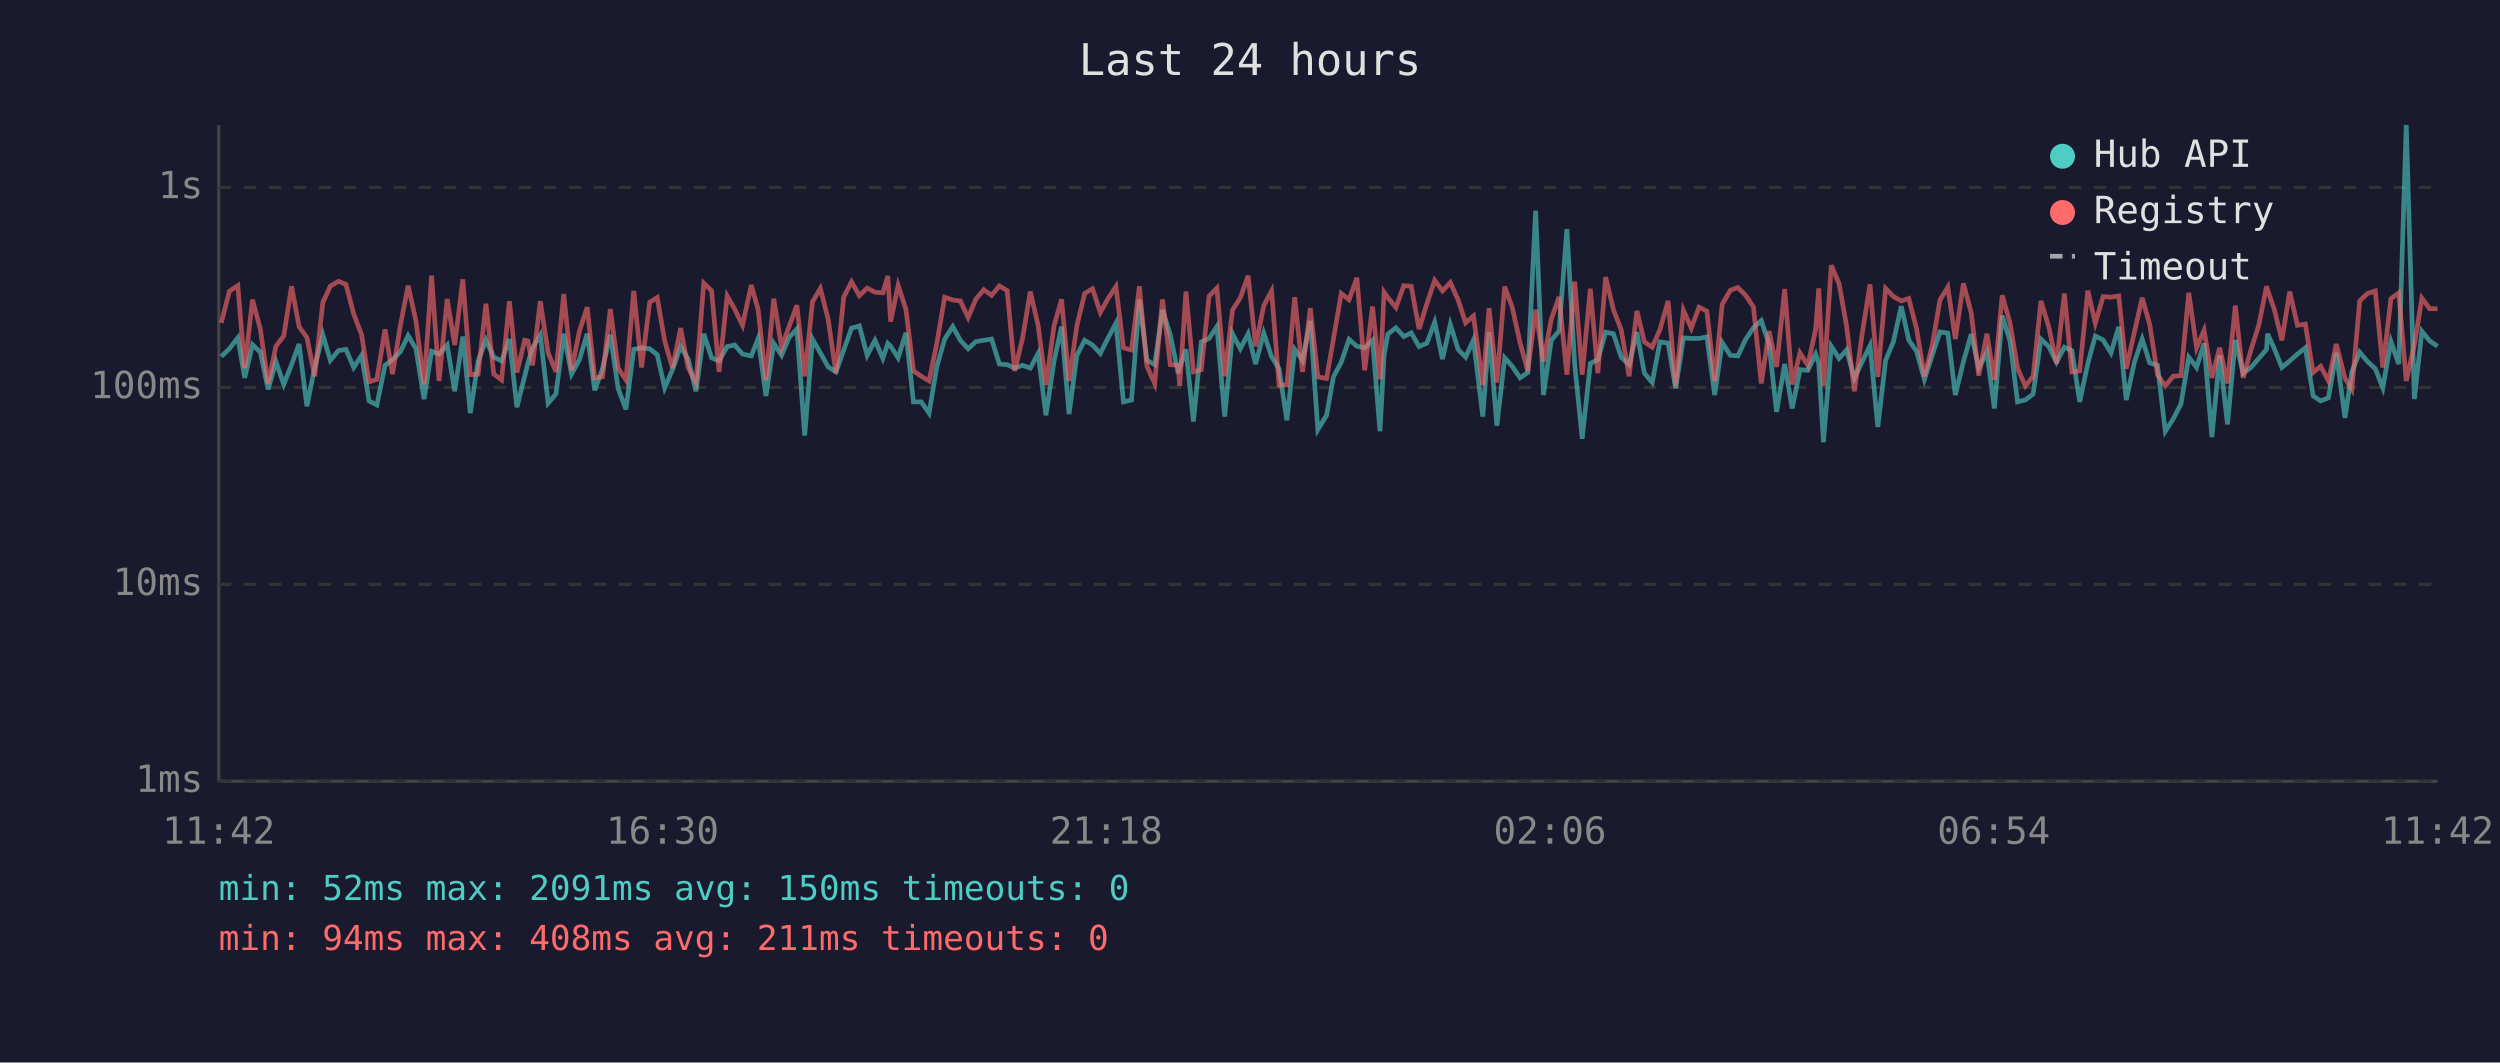
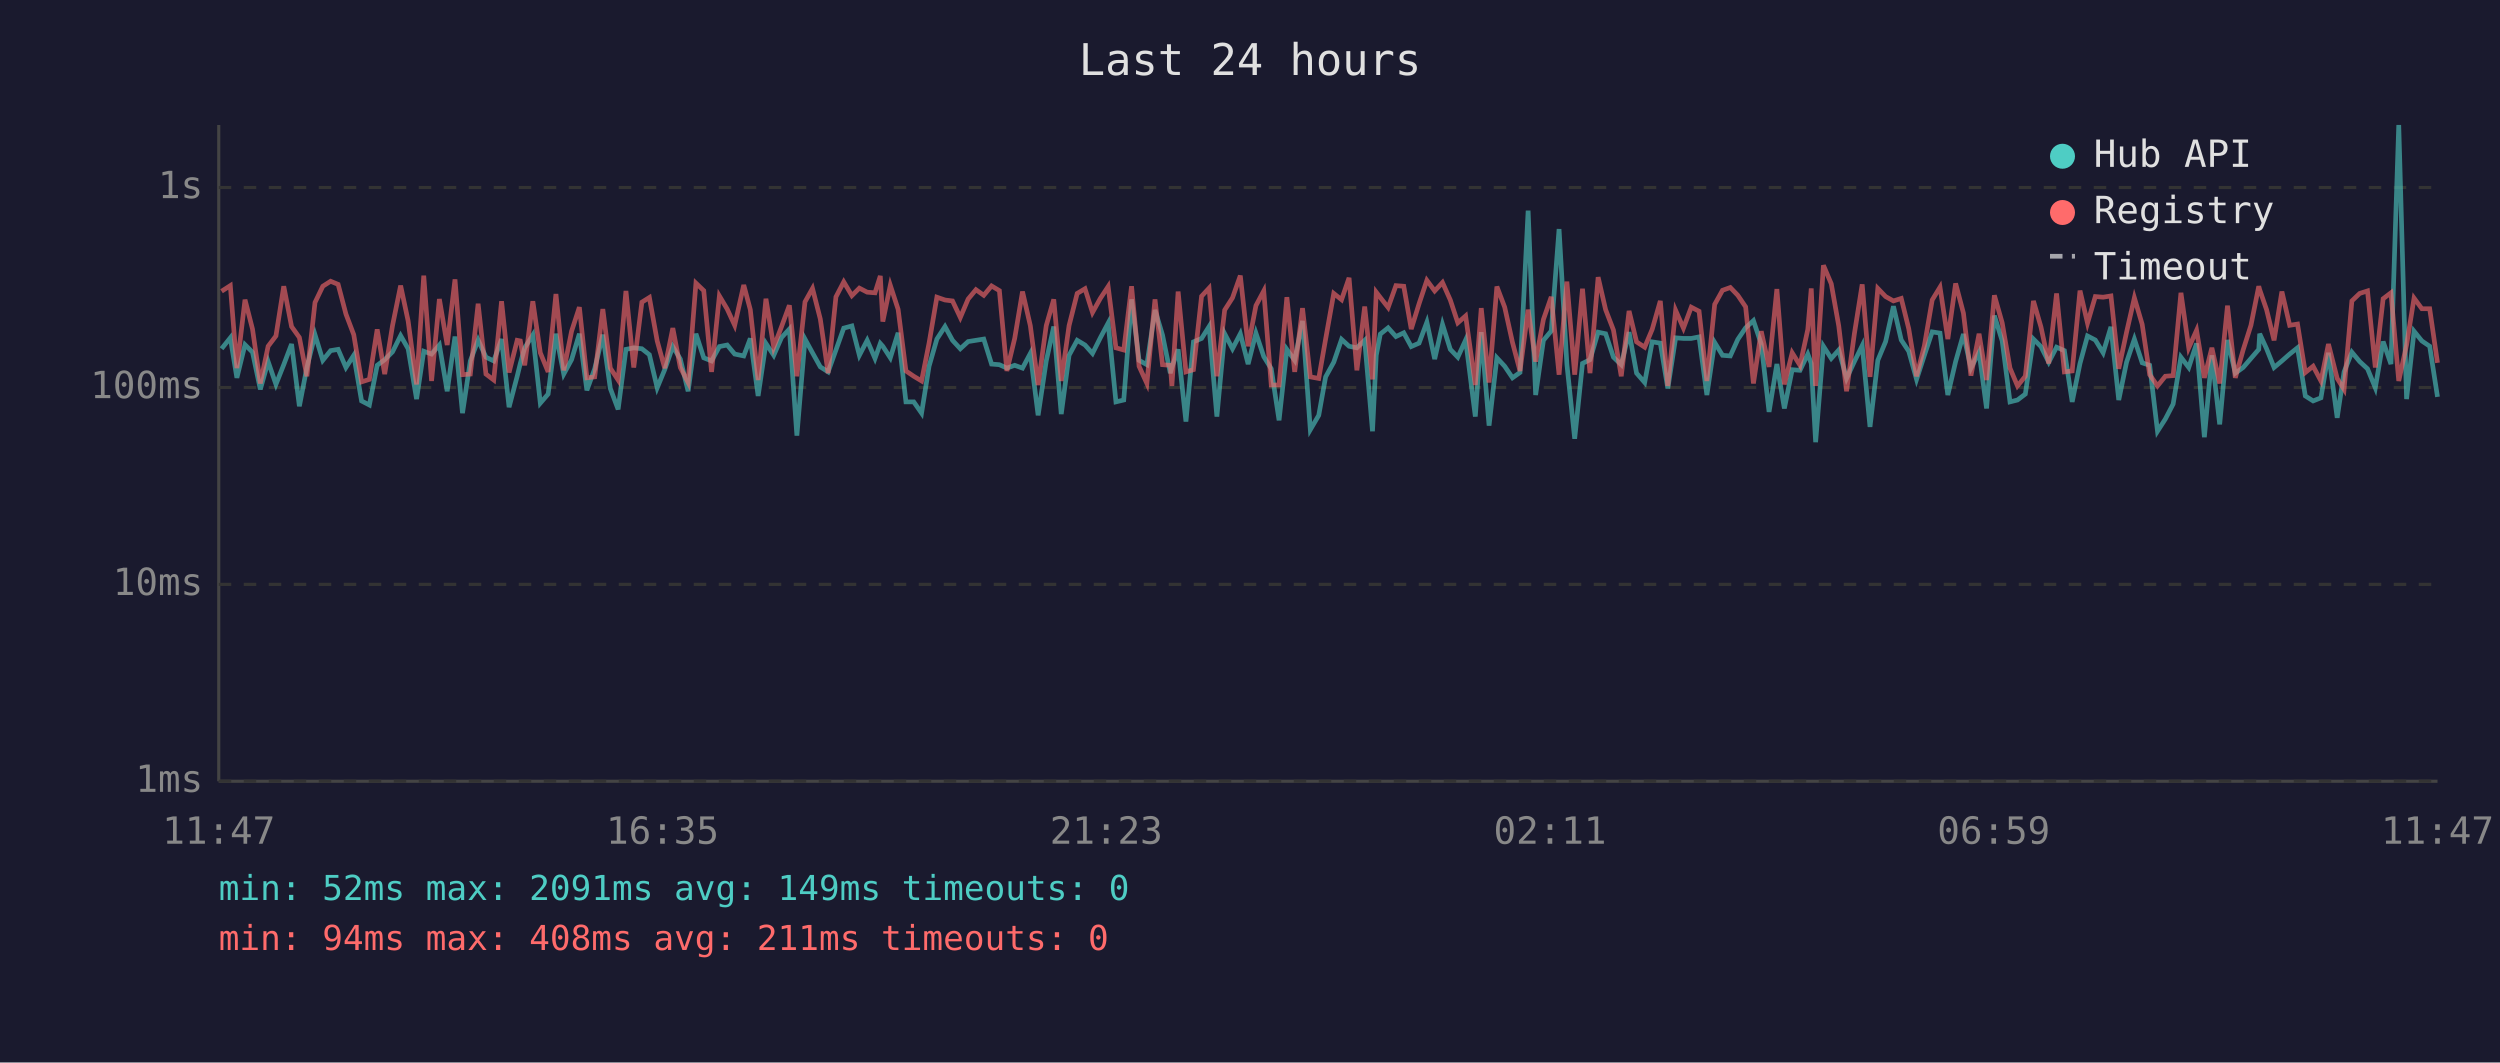
<svg xmlns="http://www.w3.org/2000/svg" viewBox="0 0 800 340" font-family="monospace" font-size="12">
  <rect width="800" height="340" fill="#1a1a2e" />
  <text x="400" y="24" fill="#e0e0e0" font-size="14" text-anchor="middle">Last 24 hours</text>
  <line x1="70" y1="40" x2="70" y2="250" stroke="#444" stroke-width="1" />
  <line x1="70" y1="250" x2="780" y2="250" stroke="#444" stroke-width="1" />
  <line x1="70" y1="250" x2="780" y2="250" stroke="#333" stroke-width="1" stroke-dasharray="4" />
  <text x="65" y="250" fill="#888" text-anchor="end" dominant-baseline="middle">1ms</text>
  <line x1="70" y1="187" x2="780" y2="187" stroke="#333" stroke-width="1" stroke-dasharray="4" />
  <text x="65" y="187" fill="#888" text-anchor="end" dominant-baseline="middle">10ms</text>
  <line x1="70" y1="124" x2="780" y2="124" stroke="#333" stroke-width="1" stroke-dasharray="4" />
  <text x="65" y="124" fill="#888" text-anchor="end" dominant-baseline="middle">100ms</text>
  <line x1="70" y1="60" x2="780" y2="60" stroke="#333" stroke-width="1" stroke-dasharray="4" />
  <text x="65" y="60" fill="#888" text-anchor="end" dominant-baseline="middle">1s</text>
-   <text x="70" y="270" fill="#888" text-anchor="middle">11:42</text>
-   <text x="212" y="270" fill="#888" text-anchor="middle">16:30</text>
-   <text x="354" y="270" fill="#888" text-anchor="middle">21:18</text>
-   <text x="496" y="270" fill="#888" text-anchor="middle">02:06</text>
-   <text x="638" y="270" fill="#888" text-anchor="middle">06:54</text>
-   <text x="780" y="270" fill="#888" text-anchor="middle">11:42</text>
-   <polyline points="70.8,114.1 73.4,111.6 76.1,108.1 78.3,120.9 80.8,110.3 83.3,112.7 85.8,124.6 88.3,115.7 90.8,123.0 93.3,116.7 95.7,110.1 98.2,130.0 100.7,117.6 103.3,107.1 105.7,115.3 108.3,112.2 110.7,111.8 113.2,117.6 115.7,113.7 118.1,128.3 120.6,129.6 123.2,116.9 125.6,115.1 128.1,112.6 130.6,107.4 133.1,111.6 135.7,127.7 138.1,112.4 140.5,113.3 143.1,110.4 145.5,125.2 148.1,107.7 150.5,132.2 153.0,115.5 155.5,108.8 158.0,114.3 160.5,115.5 163.0,108.5 165.4,130.3 167.9,120.4 168.9,116.3 170.4,111.3 172.9,107.2 175.4,129.0 177.9,126.1 180.4,106.8 182.9,119.7 185.4,115.1 187.9,106.8 190.3,124.9 192.8,118.0 195.3,107.1 197.8,124.3 200.3,131.0 202.8,111.8 205.3,111.3 207.9,111.6 210.3,113.5 212.7,124.1 215.2,118.3 217.8,110.9 220.2,114.9 222.7,125.2 225.2,106.8 227.7,114.5 230.1,115.5 232.7,110.9 235.1,110.4 237.6,113.3 240.4,113.9 242.6,108.3 245.1,126.7 247.6,109.9 250.1,113.7 252.5,108.0 255.0,105.3 257.5,139.4 260.0,108.5 262.5,112.9 265.0,117.4 267.5,119.0 270.0,112.0 272.5,105.0 275.0,104.3 277.5,113.7 280.0,108.9 282.5,114.7 284.1,109.9 285.0,110.8 287.4,114.5 289.9,106.5 292.3,128.6 294.8,128.6 297.3,132.2 299.8,117.2 302.3,108.5 304.9,104.5 307.3,108.9 309.8,111.6 312.3,109.3 314.8,108.9 317.3,108.5 319.8,116.5 322.3,116.7 324.7,117.8 327.2,116.9 329.7,117.8 332.2,113.1 334.7,132.9 337.3,115.5 339.7,104.5 342.1,132.5 344.6,113.7 347.1,108.9 349.6,110.4 352.1,113.1 354.6,108.1 357.1,103.4 359.5,128.6 362.1,128.0 364.6,95.8 367.0,115.3 369.5,116.7 372.0,99.2 374.5,107.2 377.0,119.4 377.5,117.6 379.5,111.8 381.9,134.9 384.4,109.4 386.9,108.3 389.4,104.5 391.9,133.3 394.4,106.8 396.9,111.6 399.4,106.8 401.8,116.5 404.4,106.6 406.9,114.1 409.3,118.0 411.8,134.5 414.3,111.8 416.8,115.3 419.3,102.7 421.7,137.5 424.5,132.9 426.7,120.6 429.2,115.9 431.7,108.6 434.2,110.8 436.7,111.3 439.2,108.9 441.6,138.0 442.9,113.7 444.1,106.9 446.7,104.9 449.2,107.7 451.6,106.5 454.1,110.9 456.6,109.8 459.1,103.1 461.6,114.9 464.1,103.8 466.6,111.8 469.0,114.3 471.5,108.8 474.5,133.3 476.5,106.3 479.0,136.2 481.5,114.5 483.9,117.2 486.4,120.9 488.9,119.2 491.4,67.4 493.9,126.4 496.4,108.9 498.9,105.9 501.4,73.3 503.9,116.5 506.3,140.4 508.9,116.3 511.3,115.1 513.8,106.3 516.3,106.8 518.8,114.3 521.3,116.7 523.8,106.3 526.2,119.4 528.7,122.4 531.2,109.4 533.8,109.8 536.2,124.3 538.7,108.1 541.2,108.3 543.7,108.3 546.2,107.8 548.7,126.4 551.1,109.6 553.7,113.7 556.1,113.9 558.6,108.6 561.1,104.9 563.6,102.6 566.1,110.1 568.5,131.8 571.1,116.5 573.5,130.7 576.0,118.3 578.5,118.5 581.0,113.3 582.0,116.3 583.5,141.5 586.0,110.8 588.5,114.7 590.9,112.0 593.4,121.1 595.9,115.7 598.4,110.6 600.9,136.6 603.4,115.3 605.9,109.3 608.4,98.0 610.8,108.8 613.3,112.4 615.8,121.4 618.3,113.7 620.8,106.2 623.3,106.6 625.7,126.4 628.3,115.7 630.8,106.9 633.2,117.8 635.8,112.7 638.2,130.7 640.7,101.0 643.2,109.1 645.6,128.6 648.1,128.0 650.6,126.1 653.1,108.5 655.6,110.9 658.1,115.9 660.6,111.1 663.0,112.2 665.5,128.6 668.1,116.3 670.5,107.5 673.0,108.8 675.5,112.9 678.0,104.6 680.4,128.0 683.0,115.9 685.5,108.5 687.9,116.1 690.4,116.9 692.9,138.0 695.4,134.1 697.9,129.3 700.4,114.3 702.9,117.6 705.3,109.9 707.8,139.9 710.3,113.7 712.8,135.8 715.3,108.8 717.8,119.4 720.3,117.6 722.8,114.7 725.3,111.8 725.6,106.8 727.8,111.6 730.2,117.6 732.7,115.5 735.2,113.3 737.7,111.3 740.2,126.7 742.6,128.3 745.1,127.3 747.6,112.9 750.4,133.7 752.6,119.0 755.1,112.7 757.6,115.7 760.1,118.0 762.5,124.1 765.1,109.3 767.6,116.5 770.0,40.0 772.6,127.7 775.0,106.0 777.5,109.1 780.0,110.8" fill="none" stroke="#4ecdc4" stroke-width="1.5" opacity="0.6" />
-   <polyline points="70.8,103.3 73.4,93.2 76.1,91.4 78.3,117.8 80.8,95.9 83.3,105.3 85.8,122.7 88.3,110.8 90.8,107.5 93.3,91.6 95.7,104.5 98.2,108.0 100.7,120.4 103.3,96.8 105.7,91.6 108.3,90.0 110.7,91.0 113.2,100.5 115.7,107.1 118.1,122.2 120.6,121.4 123.2,105.4 125.6,119.7 128.1,104.2 130.6,91.4 133.1,102.7 135.7,123.0 138.1,88.2 140.5,121.9 143.1,95.7 145.5,110.4 148.1,89.4 150.5,119.9 153.0,119.7 155.5,97.2 158.0,119.7 160.5,121.6 163.0,96.4 165.4,119.2 167.9,108.9 168.9,109.1 170.4,116.9 172.9,96.4 175.4,112.9 177.9,119.0 180.4,94.1 182.9,118.5 185.4,106.0 187.9,98.3 190.3,120.9 192.8,120.6 195.3,98.9 197.8,117.8 200.3,121.6 202.8,93.1 205.3,117.6 207.9,96.7 210.3,95.2 212.7,109.1 215.2,117.8 217.8,105.0 220.2,117.6 222.7,122.4 225.2,90.6 227.7,93.0 230.1,119.0 232.7,94.7 235.1,98.9 237.6,104.1 240.4,91.2 242.6,99.1 245.1,121.6 247.6,95.6 250.1,111.1 252.5,104.5 255.0,97.7 257.5,120.4 260.0,96.6 262.5,92.3 265.0,102.1 267.5,119.4 270.0,95.0 272.5,90.2 275.0,94.6 277.5,92.2 280.0,93.5 282.5,93.7 284.1,88.3 285.0,102.9 287.4,91.3 289.9,99.0 292.3,118.7 294.8,120.4 297.3,121.9 299.8,109.8 302.3,95.1 304.9,96.0 307.3,96.3 309.8,101.6 312.3,95.7 314.8,92.7 317.3,94.5 319.8,91.5 322.3,93.0 324.7,118.7 327.2,108.3 329.7,93.3 332.2,104.2 334.7,123.2 337.3,104.2 339.7,95.8 342.1,121.9 344.6,104.2 347.1,93.9 349.6,92.4 352.1,100.0 354.6,95.5 357.1,91.7 359.5,111.3 362.1,112.0 364.6,91.6 367.0,117.2 369.5,122.7 372.0,95.8 374.5,116.7 377.0,116.9 377.5,123.5 379.5,93.3 381.9,119.0 384.4,118.3 386.9,94.8 389.4,92.2 391.9,120.4 394.4,99.2 396.9,95.3 399.4,88.2 401.8,110.8 404.4,97.8 406.9,93.1 409.3,123.2 411.8,123.2 414.3,95.1 416.8,119.0 419.3,98.6 421.7,120.6 424.5,121.1 426.7,108.5 429.2,93.9 431.7,95.9 434.2,88.9 436.7,118.5 439.2,98.1 441.6,121.4 442.9,93.5 444.1,95.2 446.7,98.4 449.2,91.4 451.6,91.6 454.1,105.3 456.6,97.2 459.1,89.7 461.6,93.1 464.1,90.4 466.6,96.0 469.0,103.3 471.5,101.1 474.5,123.2 476.5,98.6 479.0,122.4 481.5,91.7 483.9,98.3 486.4,109.6 488.9,118.7 491.4,99.1 493.9,115.7 496.4,102.2 498.9,95.0 501.4,119.9 503.9,90.1 506.3,119.9 508.9,92.4 511.3,119.4 513.8,88.7 516.3,99.1 518.8,105.6 521.3,120.4 523.8,99.5 526.2,109.4 528.7,111.1 531.2,105.4 533.8,96.3 536.2,123.5 538.7,99.3 541.2,105.0 543.7,98.3 546.2,99.6 548.7,121.9 551.1,97.4 553.7,92.9 556.1,92.0 558.6,94.5 561.1,98.2 563.6,122.7 566.1,106.0 568.5,117.4 571.1,92.5 573.5,123.0 576.0,112.9 578.5,116.9 581.0,105.4 582.0,92.3 583.5,123.5 586.0,84.9 588.5,90.8 590.9,104.3 593.4,125.2 595.9,106.8 598.4,91.0 600.9,120.6 603.4,92.3 605.9,94.9 608.4,96.3 610.8,95.5 613.3,105.2 615.8,120.4 618.3,110.6 620.8,96.0 623.3,91.9 625.7,108.5 628.3,90.7 630.8,100.2 633.2,120.2 635.8,106.8 638.2,121.6 640.7,94.5 643.2,103.3 645.6,117.8 648.1,123.5 650.6,120.4 653.1,96.3 655.6,104.6 658.1,116.3 660.6,93.9 663.0,119.0 665.5,118.7 668.1,93.0 670.5,103.4 673.0,94.9 675.5,95.1 678.0,94.7 680.4,118.0 683.0,106.3 685.5,95.3 687.9,103.8 690.4,119.9 692.9,123.5 695.4,120.4 697.9,120.2 700.4,93.7 702.9,111.3 705.3,105.7 707.8,120.9 710.3,111.3 712.8,122.7 715.3,97.8 717.8,120.9 720.3,112.0 722.8,104.1 725.3,91.6 725.6,92.7 727.8,99.1 730.2,108.9 732.7,93.3 735.2,104.1 737.7,103.7 740.2,119.2 742.6,117.2 745.1,121.9 747.6,110.1 750.4,121.1 752.6,124.6 755.1,96.3 757.6,93.9 760.1,93.1 762.5,117.6 765.1,95.6 767.6,93.7 770.0,121.9 772.6,110.4 775.0,95.4 777.5,98.8 780.0,98.8" fill="none" stroke="#ff6b6b" stroke-width="1.5" opacity="0.6" />
+   <text x="70" y="270" fill="#888" text-anchor="middle">11:47</text>
+   <text x="212" y="270" fill="#888" text-anchor="middle">16:35</text>
+   <text x="354" y="270" fill="#888" text-anchor="middle">21:23</text>
+   <text x="496" y="270" fill="#888" text-anchor="middle">02:11</text>
+   <text x="638" y="270" fill="#888" text-anchor="middle">06:59</text>
+   <text x="780" y="270" fill="#888" text-anchor="middle">11:47</text>
+   <polyline points="70.9,111.6 73.7,108.1 75.8,120.9 78.4,110.3 80.8,112.7 83.3,124.6 85.8,115.7 88.3,123.0 90.8,116.7 93.3,110.1 95.8,130.0 98.2,117.6 100.8,107.1 103.3,115.3 105.8,112.2 108.2,111.8 110.7,117.6 113.2,113.7 115.7,128.3 118.2,129.6 120.7,116.9 123.1,115.1 125.6,112.6 128.2,107.4 130.6,111.6 133.3,127.7 135.6,112.4 138.1,113.3 140.6,110.4 143.1,125.2 145.6,107.7 148.0,132.2 150.5,115.5 153.0,108.8 155.5,114.3 158.0,115.5 160.5,108.5 162.9,130.3 165.5,120.4 166.5,116.3 167.9,111.3 170.5,107.2 172.9,129.0 175.4,126.1 177.9,106.8 180.4,119.7 182.9,115.1 185.4,106.8 187.8,124.9 190.3,118.0 192.9,107.1 195.3,124.3 197.8,131.0 200.3,111.8 202.8,111.3 205.4,111.6 207.8,113.5 210.3,124.1 212.7,118.3 215.3,110.9 217.7,114.9 220.2,125.2 222.7,106.8 225.2,114.5 227.7,115.5 230.2,110.9 232.7,110.4 235.1,113.3 238.0,113.9 240.1,108.3 242.6,126.7 245.1,109.9 247.6,113.7 250.1,108.0 252.6,105.3 255.0,139.4 257.6,108.5 260.0,112.9 262.5,117.4 265.0,119.0 267.5,112.0 270.0,105.0 272.6,104.3 275.0,113.7 277.5,108.9 280.0,114.7 281.7,109.9 282.5,110.8 284.9,114.5 287.4,106.5 289.9,128.6 292.4,128.6 294.9,132.2 297.3,117.2 299.8,108.5 302.4,104.5 304.8,108.9 307.3,111.6 309.8,109.3 312.3,108.9 314.8,108.5 317.3,116.5 319.8,116.7 322.2,117.8 324.7,116.9 327.2,117.8 329.7,113.1 332.2,132.9 334.8,115.5 337.2,104.5 339.6,132.5 342.1,113.7 344.7,108.9 347.2,110.4 349.6,113.1 352.1,108.1 354.6,103.4 357.1,128.6 359.6,128.0 362.1,95.8 364.5,115.3 367.0,116.7 369.6,99.2 372.0,107.2 374.5,119.4 375.0,117.6 377.0,111.8 379.5,134.9 381.9,109.4 384.5,108.3 386.9,104.5 389.4,133.3 391.9,106.8 394.4,111.6 396.9,106.8 399.4,116.5 401.9,106.6 404.4,114.1 406.8,118.0 409.3,134.5 411.8,111.8 414.3,115.3 416.8,102.7 419.3,137.5 422.0,132.9 424.2,120.6 426.8,115.9 429.3,108.6 431.7,110.8 434.2,111.3 436.7,108.9 439.2,138.0 440.4,113.7 441.7,106.9 444.2,104.9 446.7,107.7 449.2,106.5 451.6,110.9 454.1,109.8 456.6,103.1 459.1,114.9 461.6,103.8 464.1,111.8 466.5,114.3 469.0,108.8 472.1,133.3 474.0,106.3 476.5,136.2 479.0,114.5 481.5,117.2 484.0,120.9 486.4,119.2 489.0,67.4 491.4,126.4 493.9,108.9 496.4,105.9 498.9,73.3 501.4,116.5 503.9,140.4 506.4,116.3 508.8,115.1 511.4,106.3 513.8,106.8 516.3,114.3 518.8,116.7 521.3,106.3 523.7,119.4 526.3,122.4 528.7,109.4 531.3,109.8 533.7,124.3 536.2,108.1 538.7,108.3 541.2,108.3 543.7,107.8 546.2,126.4 548.7,109.6 551.2,113.7 553.7,113.9 556.1,108.6 558.6,104.9 561.1,102.6 563.6,110.1 566.1,131.8 568.6,116.5 571.0,130.7 573.5,118.3 576.0,118.5 578.5,113.3 579.6,116.3 581.0,141.5 583.5,110.8 586.0,114.7 588.4,112.0 590.9,121.1 593.4,115.7 595.9,110.6 598.4,136.6 600.9,115.3 603.4,109.3 605.9,98.0 608.4,108.8 610.8,112.4 613.3,121.4 615.8,113.7 618.3,106.2 620.8,106.6 623.3,126.4 625.8,115.7 628.3,106.9 630.7,117.8 633.3,112.7 635.7,130.7 638.2,101.0 640.7,109.1 643.2,128.6 645.6,128.0 648.1,126.1 650.7,108.5 653.1,110.9 655.6,115.9 658.1,111.1 660.6,112.2 663.1,128.6 665.6,116.3 668.0,107.5 670.5,108.8 673.0,112.9 675.5,104.6 678.0,128.0 680.5,115.9 683.0,108.5 685.5,116.1 687.9,116.9 690.4,138.0 692.9,134.1 695.4,129.3 697.9,114.3 700.4,117.6 702.9,109.9 705.4,139.9 707.8,113.7 710.3,135.8 712.8,108.8 715.3,119.4 717.8,117.6 720.3,114.7 722.8,111.8 723.1,106.8 725.3,111.6 727.7,117.6 730.2,115.5 732.7,113.3 735.2,111.3 737.7,126.7 740.2,128.3 742.7,127.3 745.1,112.9 747.9,133.7 750.1,119.0 752.6,112.7 755.1,115.7 757.6,118.0 760.1,124.1 762.6,109.3 765.1,116.5 767.6,40.0 770.1,127.7 772.5,106.0 775.0,109.1 777.5,110.8 780.0,127.0" fill="none" stroke="#4ecdc4" stroke-width="1.5" opacity="0.6" />
+   <polyline points="70.9,93.2 73.7,91.4 75.8,117.8 78.4,95.9 80.8,105.3 83.3,122.7 85.8,110.8 88.3,107.5 90.8,91.6 93.3,104.5 95.8,108.0 98.2,120.4 100.8,96.8 103.3,91.6 105.8,90.0 108.2,91.0 110.7,100.5 113.2,107.1 115.7,122.2 118.2,121.4 120.7,105.4 123.1,119.7 125.6,104.2 128.2,91.4 130.6,102.7 133.3,123.0 135.6,88.2 138.1,121.9 140.6,95.7 143.1,110.4 145.6,89.4 148.0,119.9 150.5,119.7 153.0,97.2 155.5,119.7 158.0,121.6 160.5,96.4 162.9,119.2 165.5,108.9 166.5,109.1 167.9,116.9 170.5,96.4 172.9,112.9 175.4,119.0 177.9,94.1 180.4,118.5 182.9,106.0 185.4,98.3 187.8,120.9 190.3,120.6 192.9,98.9 195.3,117.8 197.8,121.6 200.3,93.1 202.8,117.6 205.4,96.7 207.8,95.2 210.3,109.1 212.7,117.8 215.3,105.0 217.7,117.6 220.2,122.4 222.7,90.6 225.2,93.0 227.7,119.0 230.2,94.7 232.7,98.9 235.1,104.1 238.0,91.2 240.1,99.1 242.6,121.6 245.1,95.6 247.6,111.1 250.1,104.5 252.6,97.7 255.0,120.4 257.6,96.6 260.0,92.3 262.5,102.1 265.0,119.4 267.5,95.0 270.0,90.2 272.6,94.6 275.0,92.2 277.5,93.5 280.0,93.7 281.7,88.3 282.5,102.9 284.9,91.3 287.4,99.0 289.9,118.7 292.4,120.4 294.9,121.9 297.3,109.8 299.8,95.1 302.4,96.0 304.8,96.3 307.3,101.6 309.8,95.7 312.3,92.7 314.8,94.5 317.3,91.5 319.8,93.0 322.2,118.7 324.7,108.3 327.2,93.3 329.7,104.2 332.2,123.2 334.8,104.2 337.2,95.8 339.6,121.9 342.1,104.2 344.7,93.9 347.2,92.4 349.6,100.0 352.1,95.5 354.6,91.7 357.1,111.3 359.6,112.0 362.1,91.6 364.5,117.2 367.0,122.7 369.6,95.8 372.0,116.7 374.5,116.9 375.0,123.5 377.0,93.3 379.5,119.0 381.9,118.3 384.5,94.8 386.9,92.2 389.4,120.4 391.9,99.2 394.4,95.3 396.9,88.2 399.4,110.8 401.9,97.8 404.4,93.1 406.8,123.2 409.3,123.2 411.8,95.1 414.3,119.0 416.8,98.6 419.3,120.6 422.0,121.1 424.2,108.5 426.8,93.9 429.3,95.9 431.7,88.9 434.2,118.5 436.7,98.1 439.2,121.4 440.4,93.5 441.7,95.2 444.2,98.4 446.7,91.4 449.2,91.6 451.6,105.3 454.1,97.2 456.6,89.7 459.1,93.1 461.6,90.4 464.1,96.0 466.5,103.3 469.0,101.1 472.1,123.2 474.0,98.6 476.5,122.4 479.0,91.7 481.5,98.3 484.0,109.6 486.4,118.7 489.0,99.1 491.4,115.7 493.9,102.2 496.4,95.0 498.9,119.9 501.4,90.1 503.9,119.9 506.4,92.4 508.8,119.4 511.4,88.7 513.8,99.1 516.3,105.6 518.8,120.4 521.3,99.5 523.7,109.4 526.3,111.1 528.7,105.4 531.3,96.3 533.7,123.5 536.2,99.3 538.7,105.0 541.2,98.3 543.7,99.6 546.2,121.9 548.7,97.4 551.2,92.9 553.7,92.0 556.1,94.5 558.6,98.2 561.1,122.7 563.6,106.0 566.1,117.4 568.6,92.5 571.0,123.0 573.5,112.9 576.0,116.9 578.5,105.4 579.6,92.3 581.0,123.5 583.5,84.9 586.0,90.8 588.4,104.3 590.9,125.2 593.4,106.8 595.9,91.0 598.4,120.6 600.9,92.3 603.4,94.9 605.9,96.3 608.4,95.5 610.8,105.2 613.3,120.4 615.8,110.6 618.3,96.0 620.8,91.9 623.3,108.5 625.8,90.7 628.3,100.2 630.7,120.2 633.3,106.8 635.7,121.6 638.2,94.5 640.7,103.3 643.2,117.8 645.6,123.5 648.1,120.4 650.7,96.3 653.1,104.6 655.6,116.3 658.1,93.9 660.6,119.0 663.1,118.7 665.6,93.0 668.0,103.4 670.5,94.9 673.0,95.1 675.5,94.7 678.0,118.0 680.5,106.3 683.0,95.3 685.5,103.8 687.9,119.9 690.4,123.5 692.9,120.4 695.4,120.2 697.9,93.7 700.4,111.3 702.9,105.7 705.4,120.9 707.8,111.3 710.3,122.7 712.8,97.8 715.3,120.9 717.8,112.0 720.3,104.1 722.8,91.6 723.1,92.7 725.3,99.1 727.7,108.9 730.2,93.3 732.7,104.1 735.2,103.7 737.7,119.2 740.2,117.2 742.7,121.9 745.1,110.1 747.9,121.1 750.1,124.6 752.6,96.3 755.1,93.9 757.6,93.1 760.1,117.6 762.6,95.6 765.1,93.7 767.6,121.9 770.1,110.4 772.5,95.4 775.0,98.8 777.5,98.8 780.0,116.1" fill="none" stroke="#ff6b6b" stroke-width="1.5" opacity="0.6" />
  <circle cx="660" cy="50" r="4" fill="#4ecdc4" />
  <text x="670" y="50" fill="#e0e0e0" dominant-baseline="middle">Hub API</text>
  <circle cx="660" cy="68" r="4" fill="#ff6b6b" />
  <text x="670" y="68" fill="#e0e0e0" dominant-baseline="middle">Registry</text>
  <line x1="656" y1="82" x2="664" y2="82" stroke="#e0e0e0" stroke-width="1.5" stroke-dasharray="4,3" opacity="0.7" />
  <text x="670" y="86" fill="#e0e0e0" dominant-baseline="middle">Timeout</text>
-   <text x="70" y="288" fill="#4ecdc4" font-size="11">min: 52ms  max: 2091ms  avg: 150ms  timeouts: 0</text>
+   <text x="70" y="288" fill="#4ecdc4" font-size="11">min: 52ms  max: 2091ms  avg: 149ms  timeouts: 0</text>
  <text x="70" y="304" fill="#ff6b6b" font-size="11">min: 94ms  max: 408ms  avg: 211ms  timeouts: 0</text>
</svg>
